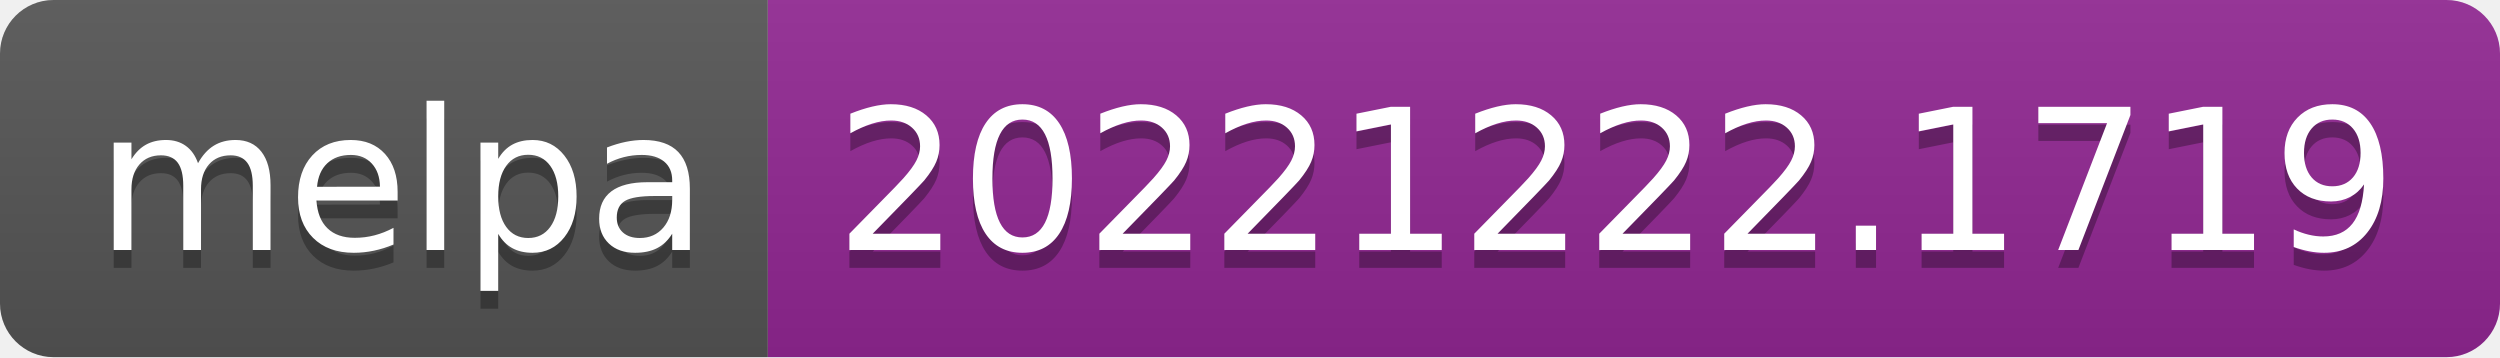
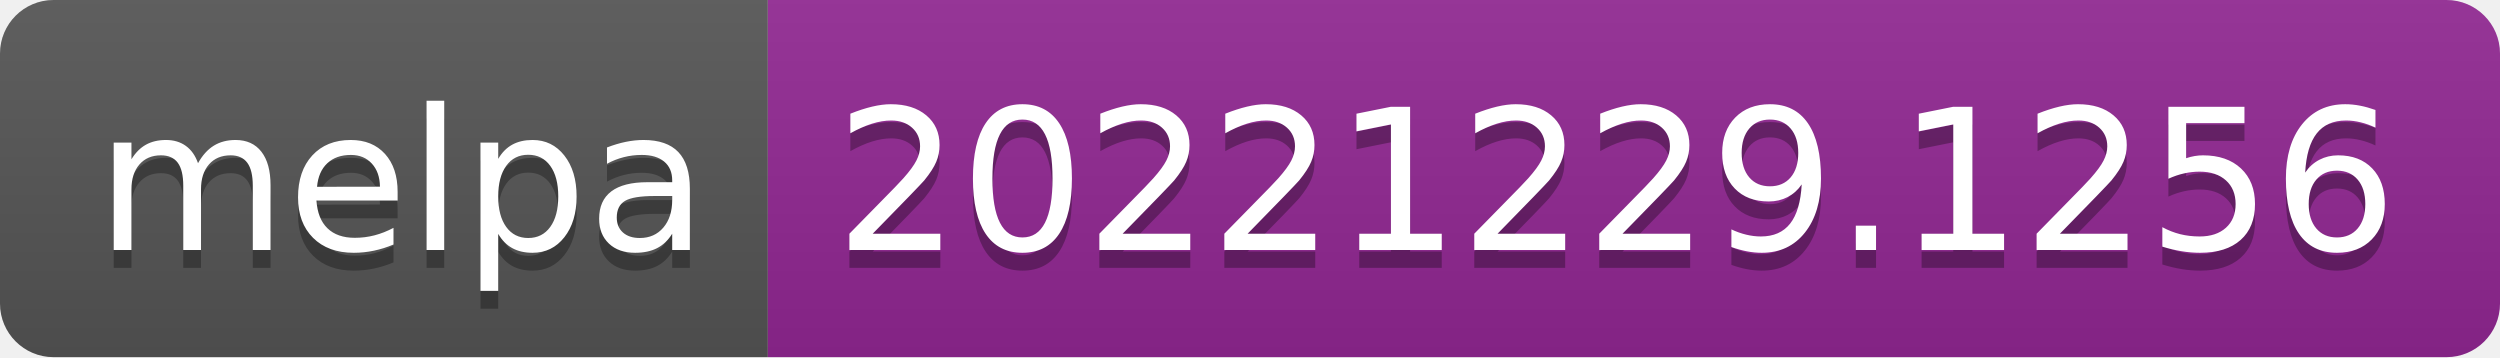
- <svg xmlns="http://www.w3.org/2000/svg" width="140" height="20" role="img" aria-label="melpa: 20221222.1719">
+ <svg xmlns="http://www.w3.org/2000/svg" width="140" height="20" role="img" aria-label="melpa: 20221229.1256">
  <linearGradient id="s" x2="0" y2="100%">
    <stop offset="0" stop-color="#bbb" stop-opacity=".1" />
    <stop offset="1" stop-opacity=".1" />
  </linearGradient>
  <clipPath id="r">
    <rect width="140" height="20" rx="3" fill="#fff" />
  </clipPath>
  <g clip-path="url(#r)">
    <rect width="43" height="20" fill="#555" />
    <rect x="43" width="97" height="20" fill="#922793" />
    <rect width="140" height="20" fill="url(#s)" />
  </g>
  <g fill="#fff" text-anchor="middle" font-family="Verdana,Geneva,DejaVu Sans,sans-serif" text-rendering="geometricPrecision" font-size="110">
    <text aria-hidden="true" x="225" y="150" fill="#010101" fill-opacity=".3" transform="scale(.1)" textLength="330">melpa</text>
    <text x="225" y="140" transform="scale(.1)" fill="#fff" textLength="330">melpa</text>
-     <text aria-hidden="true" x="905" y="150" fill="#010101" fill-opacity=".3" transform="scale(.1)" textLength="870">20221222.1719</text>
-     <text x="905" y="140" transform="scale(.1)" fill="#fff" textLength="870">20221222.1719</text>
+     <text aria-hidden="true" x="905" y="150" fill="#010101" fill-opacity=".3" transform="scale(.1)" textLength="870">20221229.1256</text>
+     <text x="905" y="140" transform="scale(.1)" fill="#fff" textLength="870">20221229.1256</text>
  </g>
</svg>
